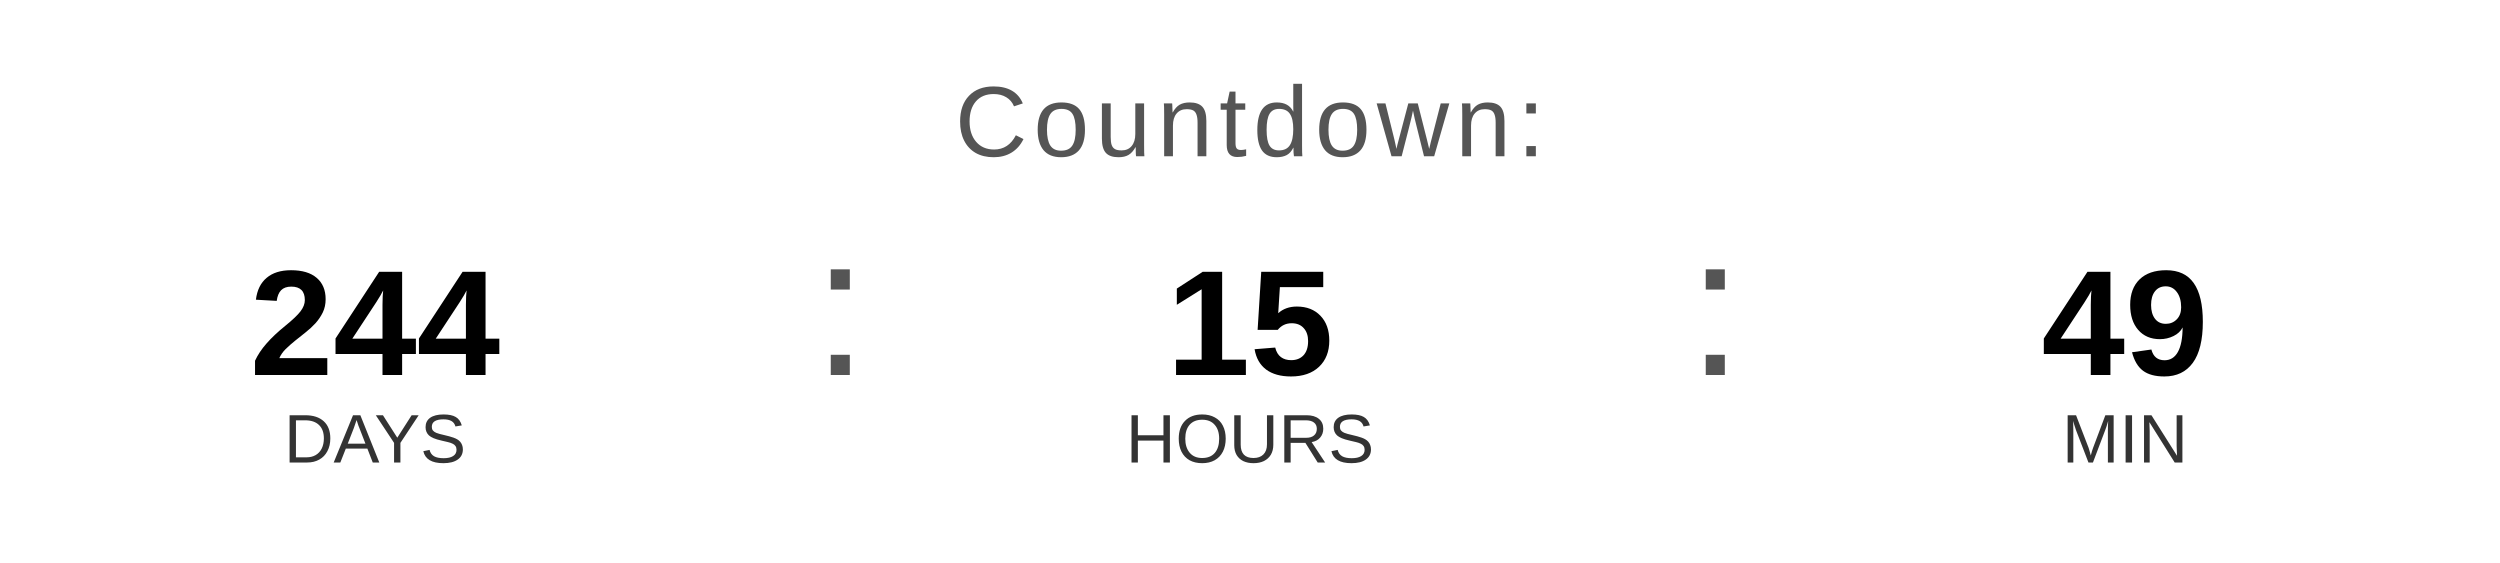
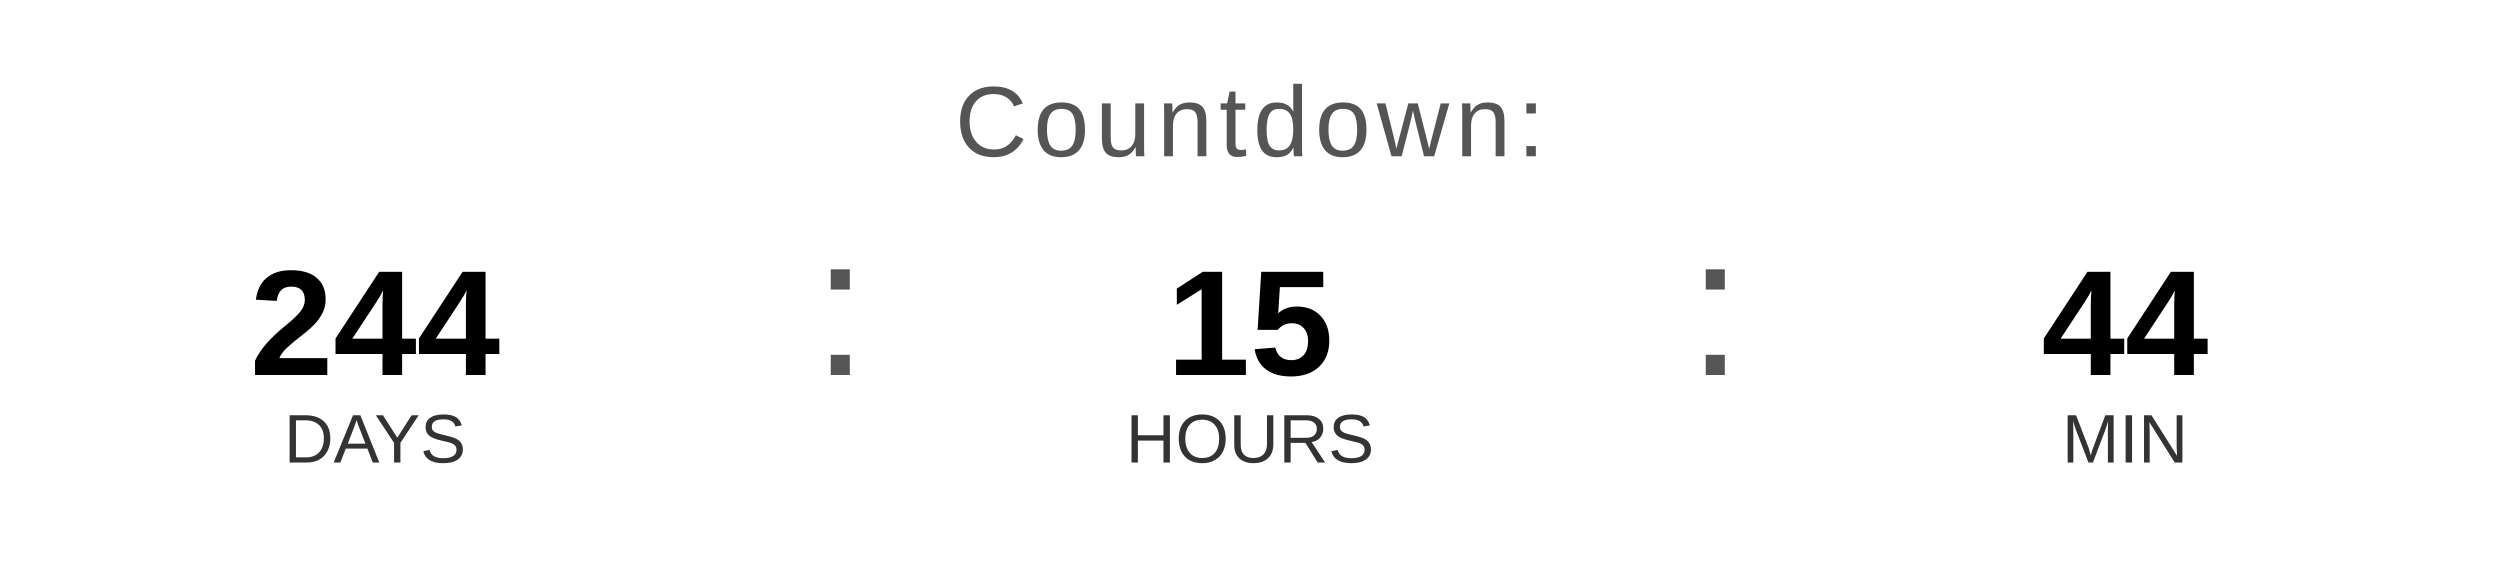
<svg xmlns="http://www.w3.org/2000/svg" width="400" height="90" viewBox="0 0 400 90">
  <text x="200" y="25" font-family="Arial, Helvetica, sans-serif" font-size="16" fill="#555555" text-anchor="middle" letter-spacing="1">
    Countdown:
  </text>
  <text x="60" y="60" font-family="Arial, Helvetica, sans-serif" font-size="24" font-weight="bold" fill="#000000" text-anchor="middle">244</text>
  <text x="60" y="74" font-family="Arial, Helvetica, sans-serif" font-size="11" fill="#333333" text-anchor="middle">DAYS</text>
  <text x="130" y="60" font-family="Arial, sans-serif" font-size="32" fill="#555555">:</text>
  <text x="200" y="60" font-family="Arial, Helvetica, sans-serif" font-size="24" font-weight="bold" fill="#000000" text-anchor="middle">15</text>
  <text x="200" y="74" font-family="Arial, Helvetica, sans-serif" font-size="11" fill="#333333" text-anchor="middle">HOURS</text>
  <text x="270" y="60" font-family="Arial, sans-serif" font-size="32" fill="#555555">:</text>
-   <text x="340" y="60" font-family="Arial, Helvetica, sans-serif" font-size="24" font-weight="bold" fill="#000000" text-anchor="middle">49</text>
+   <text x="340" y="60" font-family="Arial, Helvetica, sans-serif" font-size="24" font-weight="bold" fill="#000000" text-anchor="middle">44</text>
  <text x="340" y="74" font-family="Arial, Helvetica, sans-serif" font-size="11" fill="#333333" text-anchor="middle">MIN</text>
</svg>
